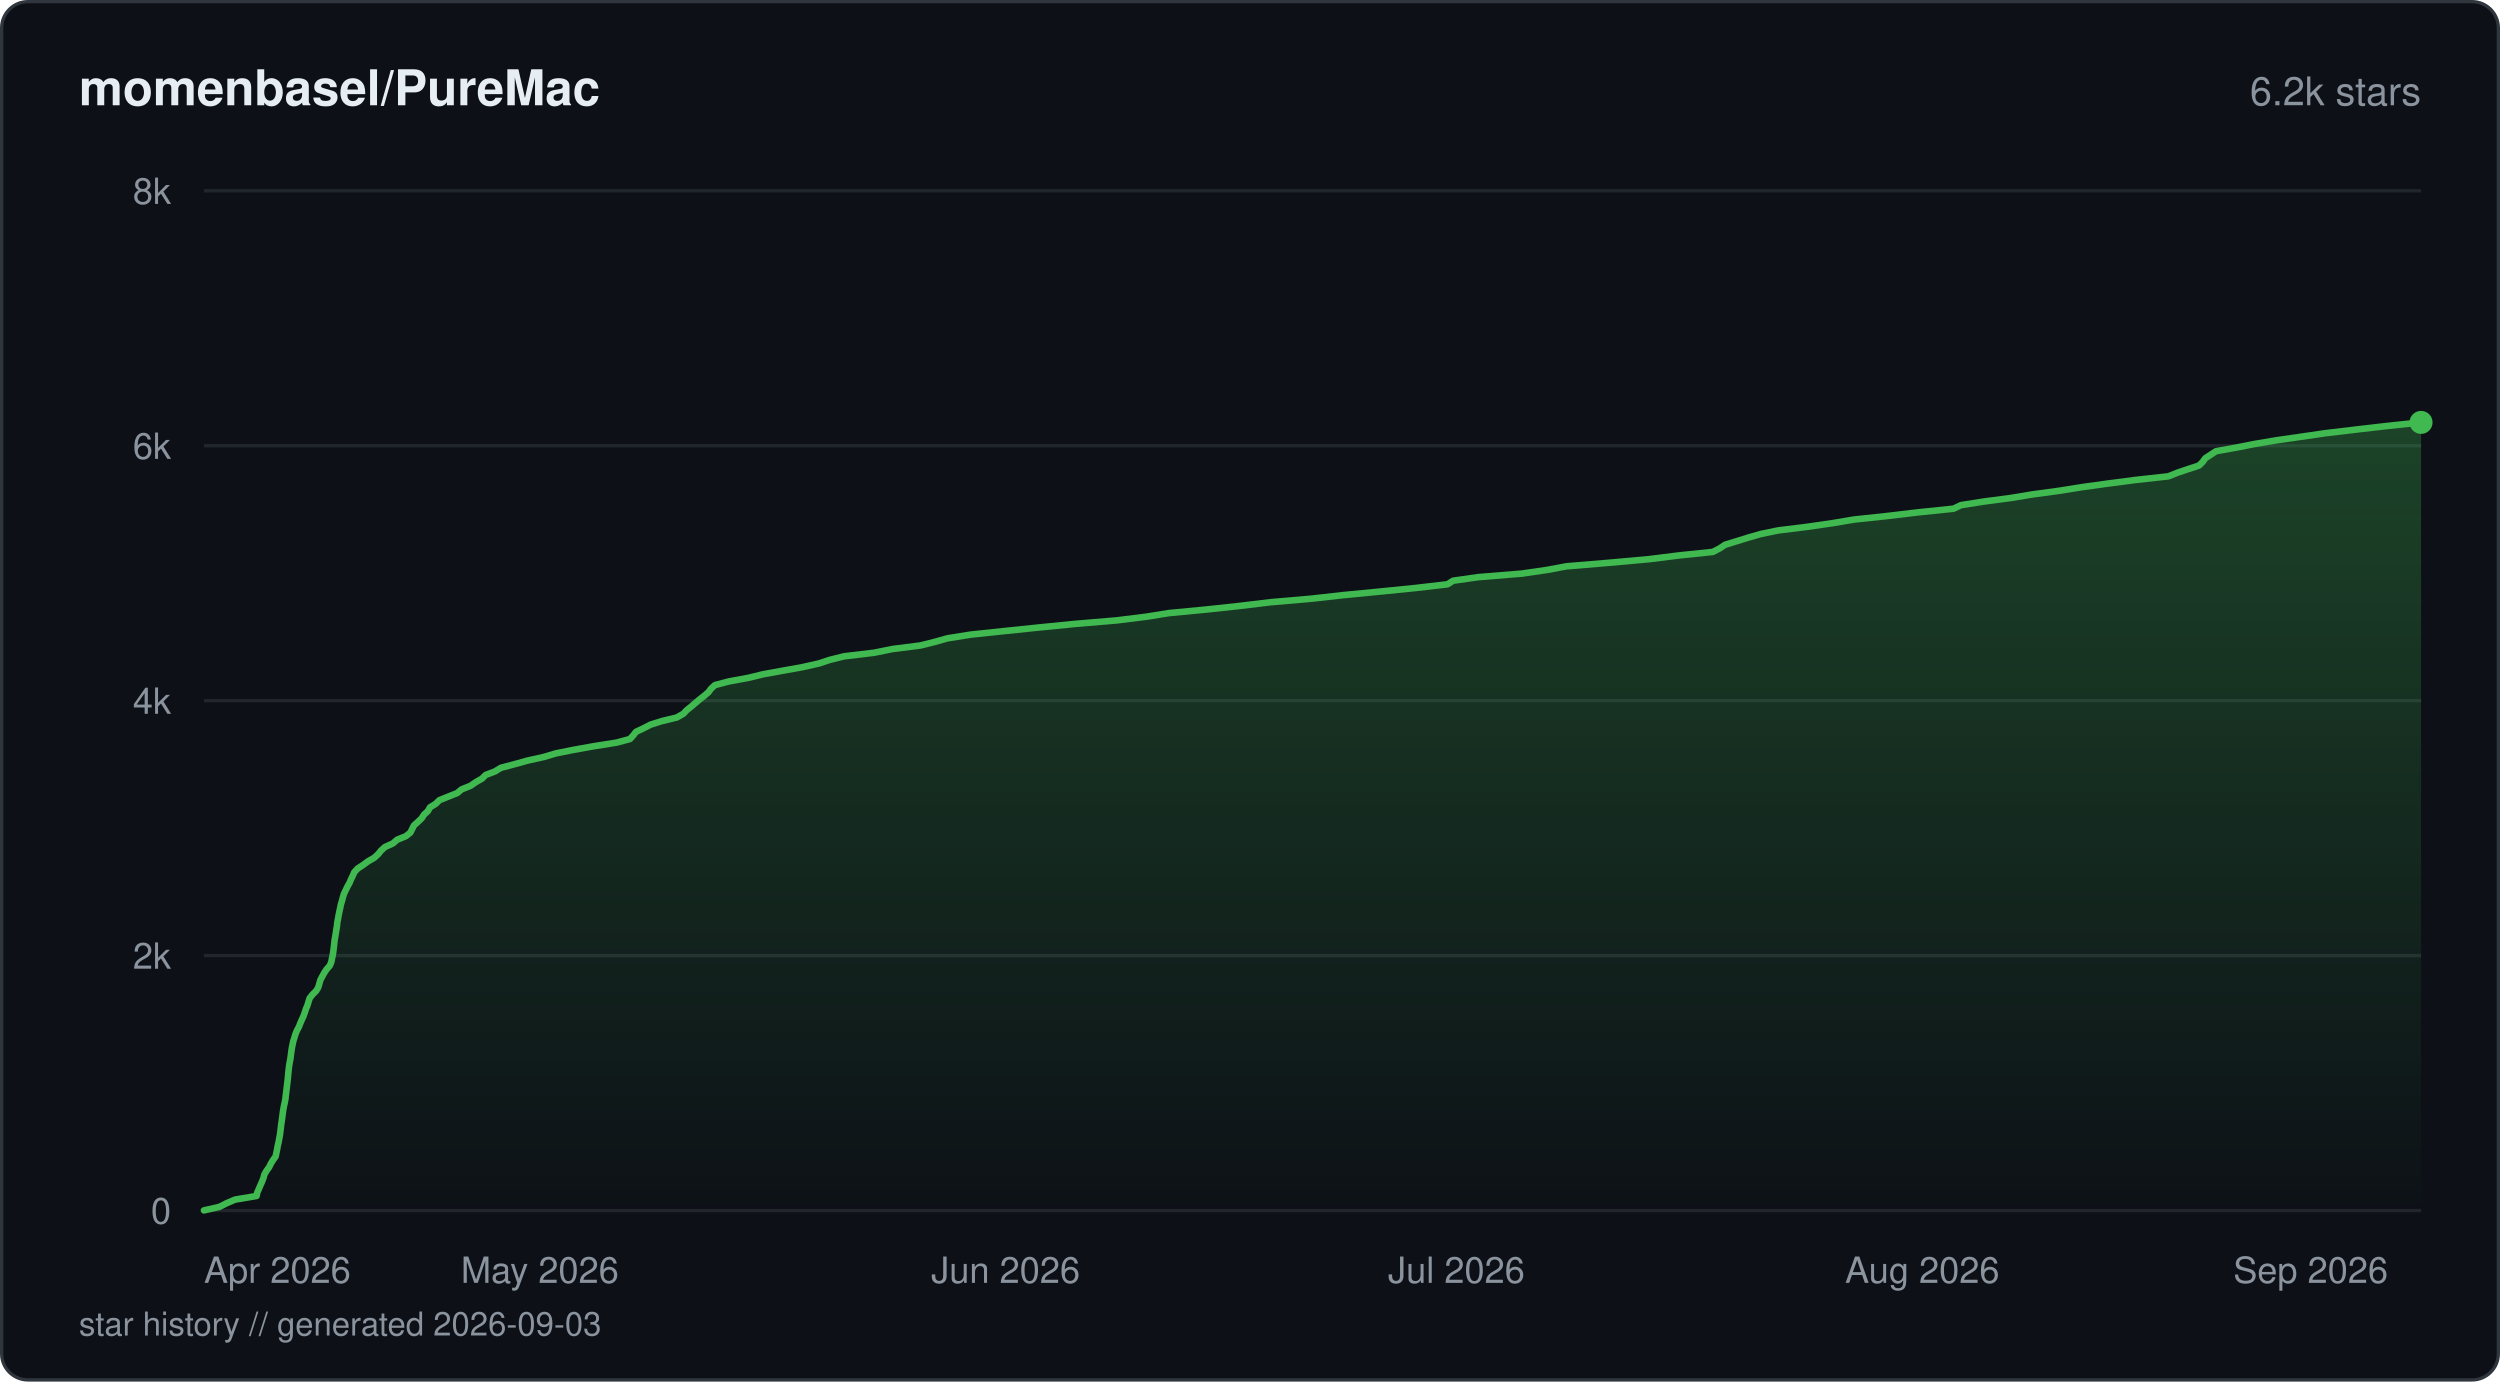
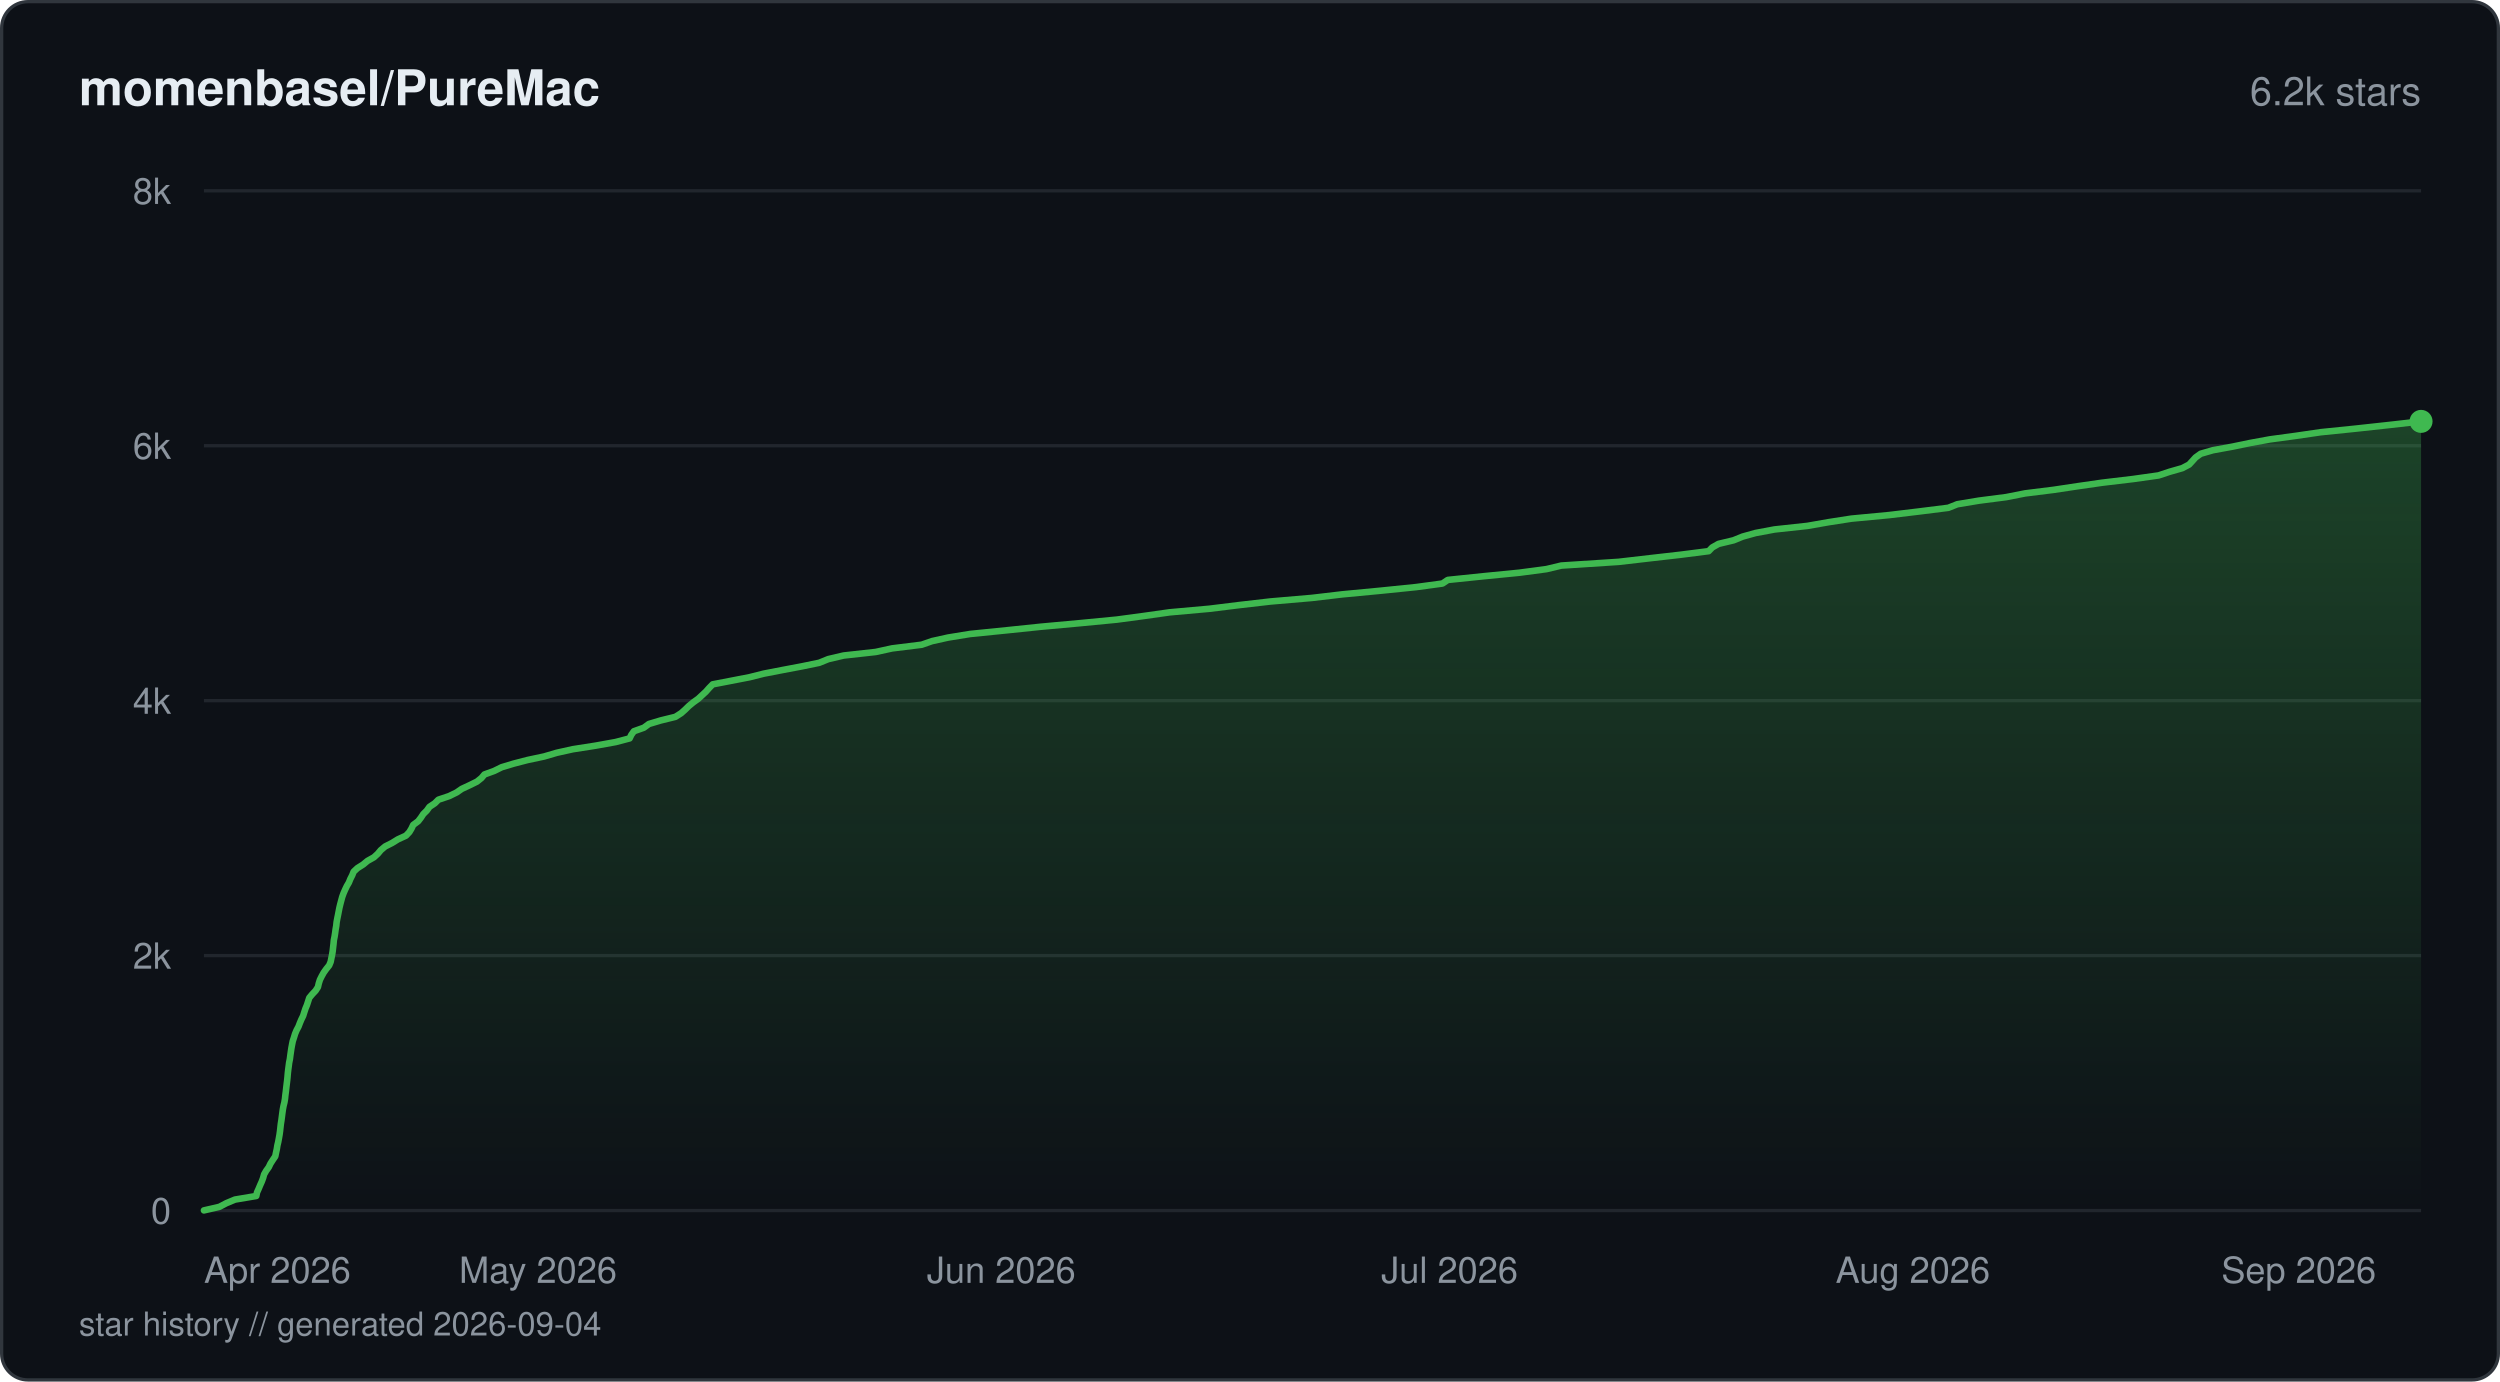
<svg xmlns="http://www.w3.org/2000/svg" viewBox="0 0 760 420" width="760" height="420" fill="none">
  <defs>
    <linearGradient id="fill-starhistorydarksvg" x1="0" y1="0" x2="0" y2="1">
      <stop offset="0%" stop-color="#3fb950" stop-opacity="0.3" />
      <stop offset="100%" stop-color="#3fb950" stop-opacity="0" />
    </linearGradient>
  </defs>
  <rect x="0.5" y="0.5" width="759" height="419" rx="8" fill="#0d1117" stroke="#30363d" stroke-width="1" />
  <text x="24" y="32" fill="#e6edf3" font-family="-apple-system, BlinkMacSystemFont, 'Segoe UI', Helvetica, Arial, sans-serif" font-size="15" font-weight="600">momenbasel/PureMac</text>
  <text x="736" y="32" fill="#8b949e" font-family="-apple-system, BlinkMacSystemFont, 'Segoe UI', Helvetica, Arial, sans-serif" font-size="12" text-anchor="end">6.2k stars</text>
  <line x1="62" y1="368" x2="736" y2="368" stroke="#21262d" stroke-width="1" />
  <text x="52" y="372" fill="#8b949e" font-family="-apple-system, BlinkMacSystemFont, 'Segoe UI', Helvetica, Arial, sans-serif" font-size="11" text-anchor="end">0</text>
  <line x1="62" y1="290.5" x2="736" y2="290.5" stroke="#21262d" stroke-width="1" />
  <text x="52" y="294.5" fill="#8b949e" font-family="-apple-system, BlinkMacSystemFont, 'Segoe UI', Helvetica, Arial, sans-serif" font-size="11" text-anchor="end">2k</text>
  <line x1="62" y1="213" x2="736" y2="213" stroke="#21262d" stroke-width="1" />
  <text x="52" y="217" fill="#8b949e" font-family="-apple-system, BlinkMacSystemFont, 'Segoe UI', Helvetica, Arial, sans-serif" font-size="11" text-anchor="end">4k</text>
  <line x1="62" y1="135.5" x2="736" y2="135.5" stroke="#21262d" stroke-width="1" />
  <text x="52" y="139.5" fill="#8b949e" font-family="-apple-system, BlinkMacSystemFont, 'Segoe UI', Helvetica, Arial, sans-serif" font-size="11" text-anchor="end">6k</text>
  <line x1="62" y1="58" x2="736" y2="58" stroke="#21262d" stroke-width="1" />
  <text x="52" y="62" fill="#8b949e" font-family="-apple-system, BlinkMacSystemFont, 'Segoe UI', Helvetica, Arial, sans-serif" font-size="11" text-anchor="end">8k</text>
-   <path d="M62 367.96 L66.73 366.88 L68.87 365.79 L71.49 364.67 L78 363.58 L78.22 362.5 L78.71 361.41 L79.18 360.29 L79.67 359.2 L80.08 358.12 L80.38 357.03 L81.02 355.91 L81.81 354.83 L82.34 353.74 L83 352.66 L83.79 351.57 L84.02 350.45 L84.25 349.36 L84.44 348.28 L84.7 347.19 L84.9 346.07 L85.1 344.98 L85.25 343.9 L85.37 342.81 L85.5 341.73 L85.68 340.6 L85.82 339.52 L85.96 338.43 L86.11 337.35 L86.32 336.23 L86.57 335.14 L86.77 334.06 L86.88 332.97 L87.03 331.85 L87.16 330.76 L87.28 329.68 L87.42 328.59 L87.53 327.51 L87.63 326.38 L87.74 325.3 L87.87 324.21 L88.03 323.13 L88.26 322 L88.4 320.92 L88.55 319.83 L88.7 318.75 L88.92 317.63 L89.15 316.54 L89.49 315.46 L89.82 314.37 L90.26 313.29 L90.87 312.16 L91.29 311.08 L91.76 309.99 L92.26 308.91 L92.66 307.78 L93.01 306.7 L93.47 305.61 L93.79 304.53 L94.14 303.44 L95.02 302.32 L96.12 301.23 L96.76 300.15 L97.07 299.06 L97.39 297.94 L97.96 296.86 L98.55 295.77 L99.27 294.69 L100.26 293.56 L100.71 292.48 L100.92 291.39 L101.16 290.31 L101.33 289.22 L101.47 288.1 L101.59 287.01 L101.7 285.93 L101.89 284.84 L102.07 283.72 L102.25 282.63 L102.43 281.55 L102.53 280.46 L102.75 279.38 L102.94 278.26 L103.16 277.17 L103.4 276.09 L103.62 275 L103.95 273.88 L104.24 272.79 L104.57 271.71 L105.09 270.62 L105.63 269.5 L106.25 268.41 L106.7 267.33 L107.23 266.24 L107.69 265.16 L108.74 264.03 L110.37 262.95 L111.87 261.86 L113.74 260.78 L114.97 259.65 L115.84 258.57 L117.03 257.49 L119.44 256.4 L120.73 255.28 L123.4 254.19 L124.75 253.11 L125.3 252.02 L125.83 250.94 L127.09 249.81 L128.21 248.73 L128.91 247.64 L130.09 246.56 L130.72 245.43 L132.47 244.35 L133.57 243.26 L136.24 242.18 L138.99 241.09 L140.33 239.97 L143.03 238.89 L144.6 237.8 L146.51 236.72 L147.63 235.59 L150.48 234.51 L152.25 233.42 L156.34 232.34 L160.4 231.21 L165.28 230.13 L168.95 229.04 L174.3 227.96 L180.41 226.87 L187.45 225.75 L191.51 224.66 L192.49 223.58 L193.32 222.49 L195.67 221.37 L197.78 220.29 L201.24 219.2 L205.73 218.12 L207.73 216.99 L208.74 215.91 L210.11 214.82 L211.36 213.74 L212.65 212.65 L214.08 211.53 L215.36 210.44 L216.16 209.36 L217.33 208.27 L221.61 207.15 L227.52 206.06 L231.96 204.98 L237.96 203.89 L243.97 202.81 L248.96 201.69 L252.25 200.6 L256.58 199.52 L265.75 198.43 L271.25 197.31 L279.82 196.22 L284.14 195.14 L288.03 194.05 L295.03 192.93 L305.35 191.84 L315.76 190.76 L326.77 189.67 L339.56 188.59 L348.63 187.46 L355.33 186.38 L366.76 185.29 L376.8 184.21 L386.2 183.08 L398.68 182 L408.28 180.92 L419.6 179.83 L430.42 178.74 L440.05 177.62 L441.74 176.54 L449.39 175.45 L462.66 174.37 L470.42 173.24 L476.19 172.16 L489.27 171.07 L501.28 169.99 L510.34 168.86 L520.71 167.78 L522.81 166.69 L524.42 165.61 L527.97 164.52 L531.57 163.4 L535.31 162.32 L540.67 161.23 L549.43 160.15 L557.2 159.02 L563.64 157.94 L573.87 156.85 L582.95 155.77 L593.9 154.64 L596.12 153.56 L603.07 152.47 L611.27 151.39 L617.87 150.3 L626.1 149.18 L632.92 148.09 L640.76 147.01 L649.08 145.92 L659.2 144.8 L661.9 143.72 L665.12 142.63 L668.47 141.54 L669.59 140.46 L670.37 139.34 L672.03 138.25 L673.66 137.17 L679.75 136.08 L685.43 134.96 L691.88 133.87 L699.37 132.79 L706.88 131.7 L716.29 130.58 L725.73 129.49 L736 128.41 L736 368 L62 368 Z" fill="url(#fill-starhistorydarksvg)" />
-   <path d="M62 367.96 L66.73 366.88 L68.87 365.79 L71.49 364.67 L78 363.58 L78.22 362.5 L78.71 361.41 L79.18 360.29 L79.67 359.2 L80.08 358.12 L80.38 357.03 L81.02 355.91 L81.81 354.83 L82.34 353.74 L83 352.66 L83.79 351.57 L84.02 350.45 L84.25 349.36 L84.44 348.28 L84.7 347.19 L84.9 346.07 L85.1 344.98 L85.25 343.9 L85.37 342.81 L85.5 341.73 L85.68 340.6 L85.82 339.52 L85.96 338.43 L86.11 337.35 L86.32 336.23 L86.57 335.14 L86.77 334.06 L86.88 332.97 L87.03 331.85 L87.16 330.76 L87.28 329.68 L87.42 328.59 L87.53 327.51 L87.63 326.38 L87.74 325.3 L87.87 324.21 L88.03 323.13 L88.26 322 L88.4 320.92 L88.55 319.83 L88.7 318.75 L88.92 317.63 L89.15 316.54 L89.49 315.46 L89.82 314.37 L90.26 313.29 L90.87 312.16 L91.29 311.08 L91.76 309.99 L92.26 308.91 L92.66 307.78 L93.01 306.7 L93.47 305.61 L93.79 304.53 L94.14 303.44 L95.02 302.32 L96.12 301.23 L96.76 300.15 L97.07 299.06 L97.39 297.94 L97.96 296.86 L98.55 295.77 L99.27 294.69 L100.26 293.56 L100.71 292.48 L100.92 291.39 L101.16 290.31 L101.33 289.22 L101.47 288.1 L101.59 287.01 L101.7 285.93 L101.89 284.84 L102.07 283.72 L102.25 282.63 L102.43 281.55 L102.53 280.46 L102.75 279.38 L102.94 278.26 L103.16 277.17 L103.4 276.09 L103.62 275 L103.95 273.88 L104.24 272.79 L104.57 271.71 L105.09 270.62 L105.63 269.5 L106.25 268.41 L106.7 267.33 L107.23 266.24 L107.69 265.16 L108.74 264.03 L110.37 262.95 L111.87 261.86 L113.74 260.78 L114.97 259.65 L115.84 258.57 L117.03 257.49 L119.44 256.4 L120.73 255.28 L123.4 254.19 L124.75 253.11 L125.3 252.02 L125.83 250.94 L127.09 249.81 L128.21 248.73 L128.91 247.64 L130.09 246.56 L130.72 245.43 L132.47 244.35 L133.57 243.26 L136.24 242.18 L138.99 241.09 L140.33 239.97 L143.03 238.89 L144.6 237.8 L146.51 236.72 L147.63 235.59 L150.48 234.51 L152.25 233.42 L156.34 232.34 L160.4 231.21 L165.28 230.13 L168.95 229.04 L174.3 227.96 L180.41 226.87 L187.45 225.75 L191.51 224.66 L192.49 223.58 L193.32 222.49 L195.67 221.37 L197.78 220.29 L201.24 219.2 L205.73 218.12 L207.73 216.99 L208.74 215.91 L210.11 214.82 L211.36 213.74 L212.65 212.65 L214.08 211.53 L215.36 210.44 L216.16 209.36 L217.33 208.27 L221.61 207.15 L227.52 206.06 L231.96 204.98 L237.96 203.89 L243.97 202.81 L248.96 201.69 L252.25 200.6 L256.58 199.52 L265.75 198.43 L271.25 197.31 L279.82 196.22 L284.14 195.14 L288.03 194.05 L295.03 192.93 L305.35 191.84 L315.76 190.76 L326.77 189.67 L339.56 188.59 L348.63 187.46 L355.33 186.38 L366.76 185.29 L376.8 184.21 L386.2 183.08 L398.68 182 L408.28 180.92 L419.6 179.83 L430.42 178.74 L440.05 177.62 L441.74 176.54 L449.39 175.45 L462.66 174.37 L470.42 173.24 L476.19 172.16 L489.27 171.07 L501.28 169.99 L510.34 168.86 L520.71 167.78 L522.81 166.69 L524.42 165.61 L527.97 164.52 L531.57 163.4 L535.31 162.32 L540.67 161.23 L549.43 160.15 L557.2 159.02 L563.64 157.94 L573.87 156.85 L582.95 155.77 L593.9 154.64 L596.12 153.56 L603.07 152.47 L611.27 151.39 L617.87 150.3 L626.1 149.18 L632.92 148.09 L640.76 147.01 L649.08 145.92 L659.2 144.8 L661.9 143.72 L665.12 142.63 L668.47 141.54 L669.59 140.46 L670.37 139.34 L672.03 138.25 L673.66 137.17 L679.75 136.08 L685.43 134.96 L691.88 133.87 L699.37 132.79 L706.88 131.7 L716.29 130.58 L725.73 129.49 L736 128.41" stroke="#3fb950" stroke-width="2" stroke-linejoin="round" stroke-linecap="round" fill="none" />
-   <circle cx="736" cy="128.41" r="3.5" fill="#3fb950" />
+   <path d="M62 367.96 L66.7 366.88 L68.85 365.75 L71.44 364.67 L77.91 363.58 L78.13 362.5 L78.64 361.37 L79.09 360.29 L79.58 359.2 L79.98 358.12 L80.29 357 L80.92 355.91 L81.7 354.83 L82.22 353.74 L82.94 352.62 L83.68 351.53 L83.9 350.45 L84.15 349.32 L84.32 348.24 L84.58 347.15 L84.78 346.07 L84.98 344.94 L85.13 343.86 L85.25 342.77 L85.37 341.69 L85.55 340.57 L85.69 339.48 L85.83 338.4 L85.98 337.31 L86.19 336.19 L86.46 335.1 L86.64 334.02 L86.75 332.93 L86.9 331.81 L87.02 330.72 L87.15 329.64 L87.29 328.51 L87.4 327.43 L87.49 326.34 L87.61 325.26 L87.76 324.14 L87.9 323.05 L88.12 321.97 L88.26 320.88 L88.42 319.76 L88.58 318.67 L88.78 317.59 L89 316.5 L89.37 315.38 L89.7 314.29 L90.15 313.21 L90.75 312.08 L91.16 311 L91.62 309.91 L92.15 308.83 L92.5 307.71 L92.86 306.62 L93.31 305.53 L93.66 304.45 L94.02 303.33 L94.93 302.24 L95.95 301.16 L96.65 300.07 L96.91 298.95 L97.25 297.86 L97.79 296.78 L98.39 295.69 L99.19 294.57 L100.07 293.48 L100.52 292.4 L100.74 291.27 L100.97 290.19 L101.14 289.11 L101.26 288.02 L101.39 286.9 L101.49 285.81 L101.71 284.73 L101.88 283.64 L102.03 282.52 L102.22 281.43 L102.33 280.35 L102.53 279.26 L102.76 278.14 L102.97 277.05 L103.18 275.97 L103.45 274.85 L103.74 273.76 L104.03 272.68 L104.42 271.59 L104.91 270.47 L105.43 269.38 L106.06 268.3 L106.5 267.21 L107.07 266.09 L107.5 265 L108.65 263.92 L110.37 262.83 L111.73 261.71 L113.67 260.62 L114.85 259.54 L115.76 258.45 L117.08 257.33 L119.21 256.25 L120.97 255.16 L123.42 254.04 L124.45 252.95 L125.1 251.87 L125.61 250.78 L127.12 249.66 L127.96 248.57 L128.67 247.49 L129.76 246.4 L130.56 245.28 L132.19 244.19 L133.27 243.11 L136.53 242.02 L138.82 240.9 L140.38 239.82 L142.72 238.73 L145 237.61 L146.36 236.52 L147.27 235.44 L150.26 234.35 L152.53 233.23 L156.16 232.14 L160.31 231.06 L165.42 229.97 L169.24 228.85 L174.16 227.76 L181.08 226.68 L187.12 225.59 L191.4 224.47 L191.92 223.39 L192.7 222.3 L195.73 221.22 L197.27 220.09 L200.88 219.01 L205.32 217.92 L207.08 216.8 L208.3 215.71 L209.4 214.63 L210.72 213.54 L212.28 212.42 L213.45 211.33 L214.61 210.25 L215.57 209.16 L216.66 208.04 L222.27 206.96 L227.89 205.87 L232.18 204.79 L238.03 203.66 L243.74 202.58 L249.04 201.49 L251.8 200.37 L256.45 199.28 L266.2 198.2 L271.2 197.11 L280.21 195.99 L283.33 194.9 L288.2 193.82 L294.9 192.73 L306 191.61 L316.4 190.53 L328.34 189.44 L339.53 188.36 L347.93 187.23 L355.54 186.15 L367.68 185.06 L376.41 183.98 L386.22 182.85 L398.81 181.77 L408.07 180.68 L419.87 179.56 L430.54 178.47 L438.51 177.39 L440.13 176.3 L450.96 175.18 L461.92 174.1 L470.12 173.01 L474.65 171.93 L492.09 170.8 L501.43 169.72 L510.98 168.63 L519.43 167.55 L520.53 166.42 L522.43 165.34 L527 164.25 L529.75 163.13 L533.66 162.04 L539.43 160.96 L549.47 159.87 L555.85 158.75 L562.81 157.67 L574.32 156.58 L583.3 155.5 L592.3 154.37 L595.01 153.29 L601.57 152.2 L609.9 151.12 L615.64 149.99 L624.3 148.91 L631.56 147.82 L639.06 146.74 L648.55 145.61 L656.21 144.53 L659.49 143.44 L663.41 142.32 L665.49 141.23 L666.48 140.15 L667.45 139.07 L669.02 137.94 L672.74 136.86 L678.72 135.77 L683.93 134.69 L690.09 133.56 L698.06 132.48 L705.51 131.39 L716.09 130.31 L726.45 129.18 L736 128.1 L736 368 L62 368 Z" fill="url(#fill-starhistorydarksvg)" />
+   <path d="M62 367.96 L66.7 366.88 L68.85 365.75 L71.44 364.67 L77.91 363.58 L78.13 362.5 L78.64 361.37 L79.09 360.29 L79.58 359.2 L79.98 358.12 L80.29 357 L80.92 355.91 L81.7 354.83 L82.22 353.74 L82.94 352.62 L83.68 351.53 L83.9 350.45 L84.15 349.32 L84.32 348.24 L84.58 347.15 L84.78 346.07 L84.98 344.94 L85.13 343.86 L85.25 342.77 L85.37 341.69 L85.55 340.57 L85.69 339.48 L85.83 338.4 L85.98 337.31 L86.19 336.19 L86.46 335.1 L86.64 334.02 L86.75 332.93 L86.9 331.81 L87.02 330.72 L87.15 329.64 L87.29 328.51 L87.4 327.43 L87.49 326.34 L87.61 325.26 L87.76 324.14 L87.9 323.05 L88.12 321.97 L88.26 320.88 L88.42 319.76 L88.58 318.67 L88.78 317.59 L89 316.5 L89.37 315.38 L89.7 314.29 L90.15 313.21 L90.75 312.08 L91.16 311 L91.62 309.91 L92.15 308.83 L92.5 307.71 L92.86 306.62 L93.31 305.53 L93.66 304.45 L94.02 303.33 L94.93 302.24 L95.95 301.16 L96.65 300.07 L96.91 298.95 L97.25 297.86 L97.79 296.78 L98.39 295.69 L99.19 294.57 L100.07 293.48 L100.52 292.4 L100.74 291.27 L100.97 290.19 L101.14 289.11 L101.26 288.02 L101.39 286.9 L101.49 285.81 L101.71 284.73 L101.88 283.64 L102.03 282.52 L102.22 281.43 L102.33 280.35 L102.53 279.26 L102.76 278.14 L102.97 277.05 L103.18 275.97 L103.45 274.85 L103.74 273.76 L104.03 272.68 L104.42 271.59 L104.91 270.47 L105.43 269.38 L106.06 268.3 L106.5 267.21 L107.07 266.09 L107.5 265 L108.65 263.92 L110.37 262.83 L111.73 261.71 L113.67 260.62 L114.85 259.54 L115.76 258.45 L117.08 257.33 L119.21 256.25 L120.97 255.16 L123.42 254.04 L124.45 252.95 L125.1 251.87 L125.61 250.78 L127.12 249.66 L127.96 248.57 L128.67 247.49 L129.76 246.4 L130.56 245.28 L132.19 244.19 L133.27 243.11 L136.53 242.02 L138.82 240.9 L140.38 239.82 L142.72 238.73 L145 237.61 L146.36 236.52 L147.27 235.44 L150.26 234.35 L152.53 233.23 L156.16 232.14 L160.31 231.06 L165.42 229.97 L169.24 228.85 L174.16 227.76 L181.08 226.68 L187.12 225.59 L191.4 224.47 L191.92 223.39 L192.7 222.3 L195.73 221.22 L197.27 220.09 L200.88 219.01 L205.32 217.92 L207.08 216.8 L208.3 215.71 L209.4 214.63 L210.72 213.54 L212.28 212.42 L213.45 211.33 L214.61 210.25 L215.57 209.16 L216.66 208.04 L222.27 206.96 L227.89 205.87 L232.18 204.79 L238.03 203.66 L243.74 202.58 L249.04 201.49 L251.8 200.37 L256.45 199.28 L266.2 198.2 L271.2 197.11 L280.21 195.99 L283.33 194.9 L288.2 193.82 L294.9 192.73 L306 191.61 L316.4 190.53 L328.34 189.44 L339.53 188.36 L347.93 187.23 L355.54 186.15 L367.68 185.06 L376.41 183.98 L386.22 182.85 L398.81 181.77 L408.07 180.68 L419.87 179.56 L430.54 178.47 L438.51 177.39 L440.13 176.3 L450.96 175.18 L461.92 174.1 L470.12 173.01 L474.65 171.93 L492.09 170.8 L501.43 169.72 L510.98 168.63 L519.43 167.55 L520.53 166.42 L522.43 165.34 L527 164.25 L529.75 163.13 L533.66 162.04 L539.43 160.96 L549.47 159.87 L555.85 158.75 L562.81 157.67 L574.32 156.58 L583.3 155.5 L592.3 154.37 L595.01 153.29 L601.57 152.2 L609.9 151.12 L615.64 149.99 L624.3 148.91 L631.56 147.82 L639.06 146.74 L648.55 145.61 L656.21 144.53 L659.49 143.44 L663.41 142.32 L665.49 141.23 L666.48 140.15 L667.45 139.07 L669.02 137.94 L672.74 136.86 L678.72 135.77 L683.93 134.69 L690.09 133.56 L698.06 132.48 L705.51 131.39 L716.09 130.31 L726.45 129.18 L736 128.1" stroke="#3fb950" stroke-width="2" stroke-linejoin="round" stroke-linecap="round" fill="none" />
+   <circle cx="736" cy="128.1" r="3.5" fill="#3fb950" />
  <text x="62" y="390" fill="#8b949e" font-family="-apple-system, BlinkMacSystemFont, 'Segoe UI', Helvetica, Arial, sans-serif" font-size="11" text-anchor="start">Apr 2026</text>
-   <text x="164.11" y="390" fill="#8b949e" font-family="-apple-system, BlinkMacSystemFont, 'Segoe UI', Helvetica, Arial, sans-serif" font-size="11" text-anchor="middle">May 2026</text>
-   <text x="305.71" y="390" fill="#8b949e" font-family="-apple-system, BlinkMacSystemFont, 'Segoe UI', Helvetica, Arial, sans-serif" font-size="11" text-anchor="middle">Jun 2026</text>
-   <text x="442.75" y="390" fill="#8b949e" font-family="-apple-system, BlinkMacSystemFont, 'Segoe UI', Helvetica, Arial, sans-serif" font-size="11" text-anchor="middle">Jul 2026</text>
-   <text x="584.36" y="390" fill="#8b949e" font-family="-apple-system, BlinkMacSystemFont, 'Segoe UI', Helvetica, Arial, sans-serif" font-size="11" text-anchor="middle">Aug 2026</text>
-   <text x="725.97" y="390" fill="#8b949e" font-family="-apple-system, BlinkMacSystemFont, 'Segoe UI', Helvetica, Arial, sans-serif" font-size="11" text-anchor="end">Sep 2026</text>
-   <text x="24" y="406" fill="#8b949e" font-family="-apple-system, BlinkMacSystemFont, 'Segoe UI', Helvetica, Arial, sans-serif" font-size="10">star history // generated 2026-09-03</text>
+   <text x="163.55" y="390" fill="#8b949e" font-family="-apple-system, BlinkMacSystemFont, 'Segoe UI', Helvetica, Arial, sans-serif" font-size="11" text-anchor="middle">May 2026</text>
+   <text x="304.38" y="390" fill="#8b949e" font-family="-apple-system, BlinkMacSystemFont, 'Segoe UI', Helvetica, Arial, sans-serif" font-size="11" text-anchor="middle">Jun 2026</text>
+   <text x="440.67" y="390" fill="#8b949e" font-family="-apple-system, BlinkMacSystemFont, 'Segoe UI', Helvetica, Arial, sans-serif" font-size="11" text-anchor="middle">Jul 2026</text>
+   <text x="581.5" y="390" fill="#8b949e" font-family="-apple-system, BlinkMacSystemFont, 'Segoe UI', Helvetica, Arial, sans-serif" font-size="11" text-anchor="middle">Aug 2026</text>
+   <text x="722.34" y="390" fill="#8b949e" font-family="-apple-system, BlinkMacSystemFont, 'Segoe UI', Helvetica, Arial, sans-serif" font-size="11" text-anchor="end">Sep 2026</text>
+   <text x="24" y="406" fill="#8b949e" font-family="-apple-system, BlinkMacSystemFont, 'Segoe UI', Helvetica, Arial, sans-serif" font-size="10">star history // generated 2026-09-04</text>
</svg>
